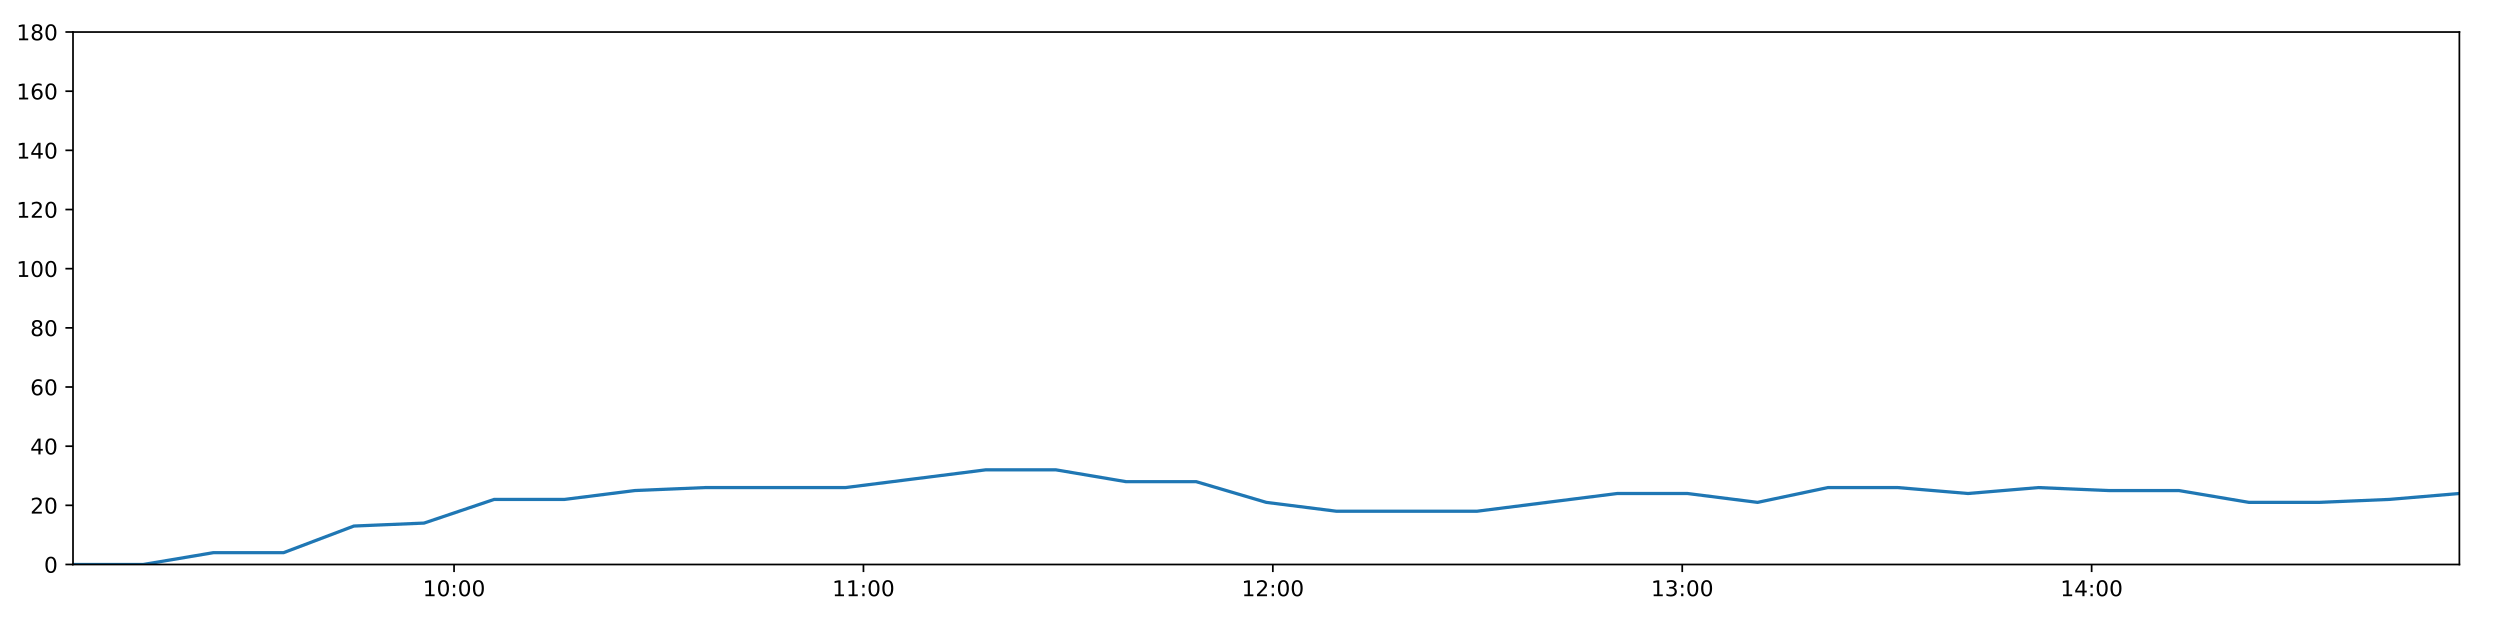
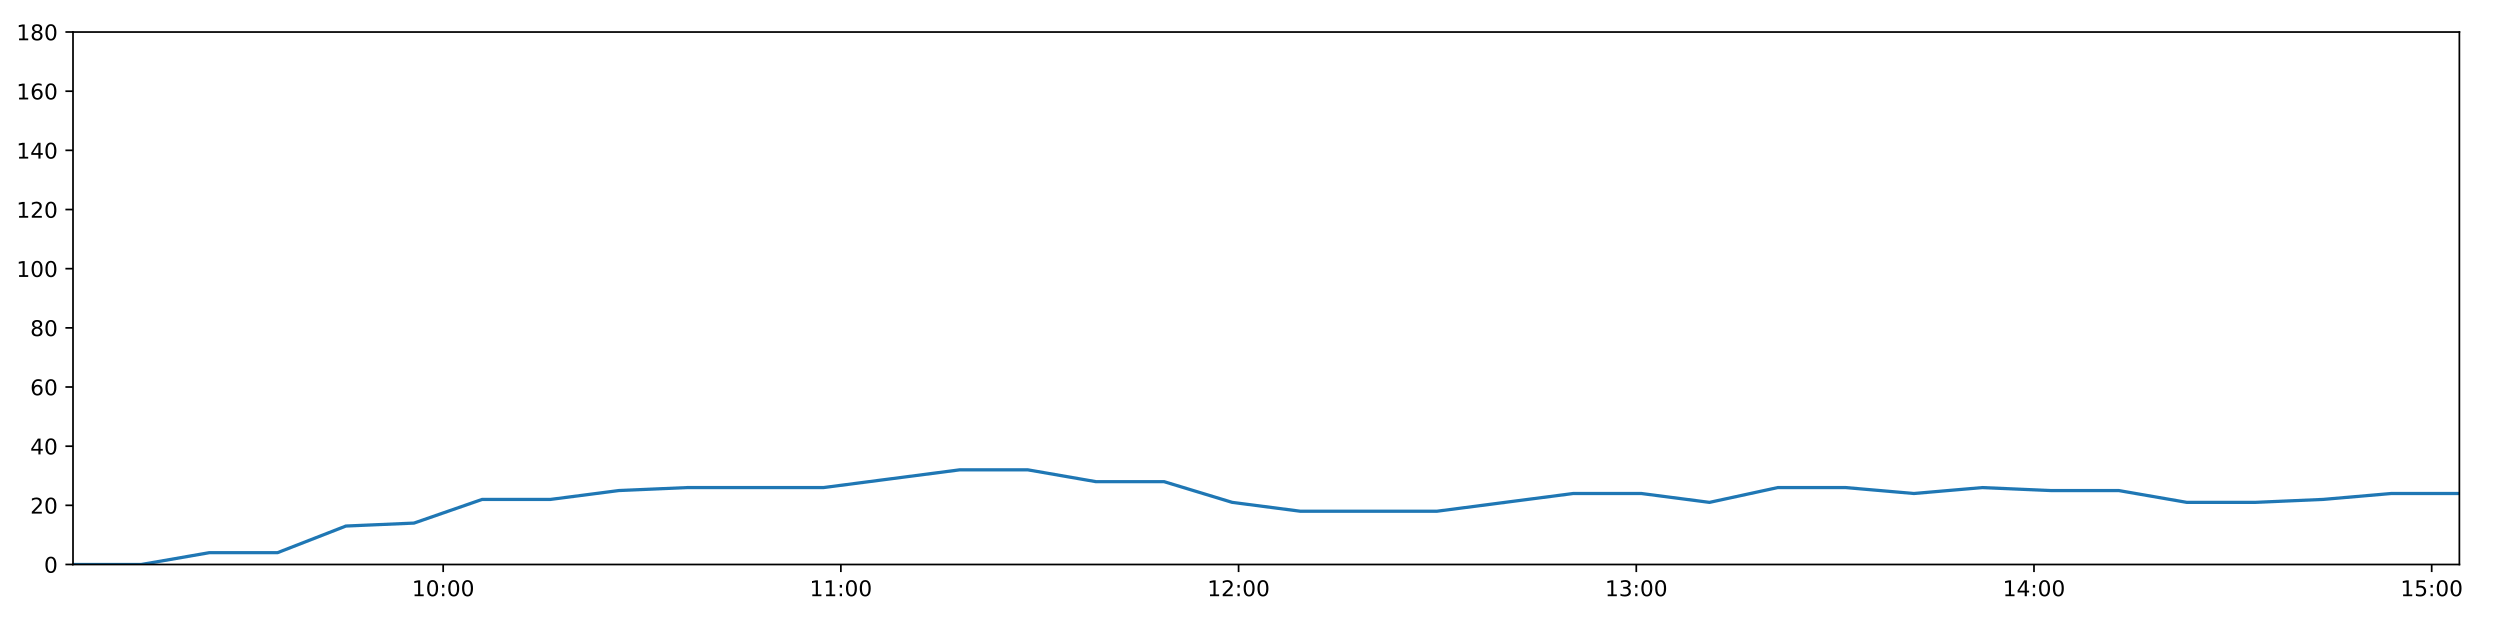
<svg xmlns="http://www.w3.org/2000/svg" xmlns:xlink="http://www.w3.org/1999/xlink" height="288pt" version="1.1" viewBox="0 0 1152 288" width="1152pt">
  <defs>
    <style type="text/css">
*{stroke-linecap:butt;stroke-linejoin:round;}
  </style>
  </defs>
  <g id="figure_1">
    <g id="patch_1">
      <path d="M 0 288  L 1152 288  L 1152 0  L 0 0  z " style="fill:#ffffff;" />
    </g>
    <g id="axes_1">
      <g id="patch_2">
        <path d="M 33.64 260.12  L 1133.28 260.12  L 1133.28 14.76  L 33.64 14.76  z " style="fill:#ffffff;" />
      </g>
      <g id="matplotlib.axis_1">
        <g id="xtick_1">
          <g id="line2d_1">
            <defs>
-               <path d="M 0 0  L 0 3.5  " id="m31c97f9d85" style="stroke:#000000;stroke-width:0.8;" />
-             </defs>
-             <g>
-               <use style="stroke:#000000;stroke-width:0.8;" x="209.229" xlink:href="#m31c97f9d85" y="260.12" />
+               <path d="M 0 0  L 0 3.5  " id="m6cd1a1666d" style="stroke:#000000;stroke-width:0.8;" />
+             </defs>
+             <g>
+               <use style="stroke:#000000;stroke-width:0.8;" x="204.214" xlink:href="#m6cd1a1666d" y="260.12" />
            </g>
          </g>
          <g id="text_1">
            <defs>
              <path d="M 12.406 8.297  L 28.516 8.297  L 28.516 63.922  L 10.984 60.406  L 10.984 69.391  L 28.422 72.906  L 38.281 72.906  L 38.281 8.297  L 54.391 8.297  L 54.391 0  L 12.406 0  z " id="DejaVuSans-49" />
              <path d="M 31.781 66.406  Q 24.172 66.406 20.328 58.906  Q 16.5 51.422 16.5 36.375  Q 16.5 21.391 20.328 13.891  Q 24.172 6.391 31.781 6.391  Q 39.453 6.391 43.281 13.891  Q 47.125 21.391 47.125 36.375  Q 47.125 51.422 43.281 58.906  Q 39.453 66.406 31.781 66.406  z M 31.781 74.219  Q 44.047 74.219 50.516 64.516  Q 56.984 54.828 56.984 36.375  Q 56.984 17.969 50.516 8.266  Q 44.047 -1.422 31.781 -1.422  Q 19.531 -1.422 13.062 8.266  Q 6.594 17.969 6.594 36.375  Q 6.594 54.828 13.062 64.516  Q 19.531 74.219 31.781 74.219  z " id="DejaVuSans-48" />
              <path d="M 11.719 12.406  L 22.016 12.406  L 22.016 0  L 11.719 0  z M 11.719 51.703  L 22.016 51.703  L 22.016 39.312  L 11.719 39.312  z " id="DejaVuSans-58" />
            </defs>
-             <g transform="translate(194.8194 274.7184)scale(0.1 -0.1)">
+             <g transform="translate(189.805 274.7184)scale(0.1 -0.1)">
              <use xlink:href="#DejaVuSans-49" />
              <use x="63.623" xlink:href="#DejaVuSans-48" />
              <use x="127.246" xlink:href="#DejaVuSans-58" />
              <use x="160.938" xlink:href="#DejaVuSans-48" />
              <use x="224.561" xlink:href="#DejaVuSans-48" />
            </g>
          </g>
        </g>
        <g id="xtick_2">
          <g id="line2d_2">
            <g>
-               <use style="stroke:#000000;stroke-width:0.8;" x="397.878" xlink:href="#m31c97f9d85" y="260.12" />
+               <use style="stroke:#000000;stroke-width:0.8;" x="387.476" xlink:href="#m6cd1a1666d" y="260.12" />
            </g>
          </g>
          <g id="text_2">
-             <g transform="translate(383.4685 274.7184)scale(0.1 -0.1)">
+             <g transform="translate(373.0667 274.7184)scale(0.1 -0.1)">
              <use xlink:href="#DejaVuSans-49" />
              <use x="63.623" xlink:href="#DejaVuSans-49" />
              <use x="127.246" xlink:href="#DejaVuSans-58" />
              <use x="160.938" xlink:href="#DejaVuSans-48" />
              <use x="224.561" xlink:href="#DejaVuSans-48" />
            </g>
          </g>
        </g>
        <g id="xtick_3">
          <g id="line2d_3">
            <g>
-               <use style="stroke:#000000;stroke-width:0.8;" x="586.527" xlink:href="#m31c97f9d85" y="260.12" />
+               <use style="stroke:#000000;stroke-width:0.8;" x="570.738" xlink:href="#m6cd1a1666d" y="260.12" />
            </g>
          </g>
          <g id="text_3">
            <defs>
              <path d="M 19.188 8.297  L 53.609 8.297  L 53.609 0  L 7.328 0  L 7.328 8.297  Q 12.938 14.109 22.625 23.891  Q 32.328 33.688 34.812 36.531  Q 39.547 41.844 41.422 45.531  Q 43.312 49.219 43.312 52.781  Q 43.312 58.594 39.234 62.25  Q 35.156 65.922 28.609 65.922  Q 23.969 65.922 18.812 64.312  Q 13.672 62.703 7.812 59.422  L 7.812 69.391  Q 13.766 71.781 18.938 73  Q 24.125 74.219 28.422 74.219  Q 39.75 74.219 46.484 68.547  Q 53.219 62.891 53.219 53.422  Q 53.219 48.922 51.531 44.891  Q 49.859 40.875 45.406 35.406  Q 44.188 33.984 37.641 27.219  Q 31.109 20.453 19.188 8.297  z " id="DejaVuSans-50" />
            </defs>
-             <g transform="translate(572.1177 274.7184)scale(0.1 -0.1)">
+             <g transform="translate(556.3284 274.7184)scale(0.1 -0.1)">
              <use xlink:href="#DejaVuSans-49" />
              <use x="63.623" xlink:href="#DejaVuSans-50" />
              <use x="127.246" xlink:href="#DejaVuSans-58" />
              <use x="160.938" xlink:href="#DejaVuSans-48" />
              <use x="224.561" xlink:href="#DejaVuSans-48" />
            </g>
          </g>
        </g>
        <g id="xtick_4">
          <g id="line2d_4">
            <g>
-               <use style="stroke:#000000;stroke-width:0.8;" x="775.176" xlink:href="#m31c97f9d85" y="260.12" />
+               <use style="stroke:#000000;stroke-width:0.8;" x="754" xlink:href="#m6cd1a1666d" y="260.12" />
            </g>
          </g>
          <g id="text_4">
            <defs>
              <path d="M 40.578 39.312  Q 47.656 37.797 51.625 33  Q 55.609 28.219 55.609 21.188  Q 55.609 10.406 48.188 4.484  Q 40.766 -1.422 27.094 -1.422  Q 22.516 -1.422 17.656 -0.516  Q 12.797 0.391 7.625 2.203  L 7.625 11.719  Q 11.719 9.328 16.594 8.109  Q 21.484 6.891 26.812 6.891  Q 36.078 6.891 40.938 10.547  Q 45.797 14.203 45.797 21.188  Q 45.797 27.641 41.281 31.266  Q 36.766 34.906 28.719 34.906  L 20.219 34.906  L 20.219 43.016  L 29.109 43.016  Q 36.375 43.016 40.234 45.922  Q 44.094 48.828 44.094 54.297  Q 44.094 59.906 40.109 62.906  Q 36.141 65.922 28.719 65.922  Q 24.656 65.922 20.016 65.031  Q 15.375 64.156 9.812 62.312  L 9.812 71.094  Q 15.438 72.656 20.344 73.438  Q 25.25 74.219 29.594 74.219  Q 40.828 74.219 47.359 69.109  Q 53.906 64.016 53.906 55.328  Q 53.906 49.266 50.438 45.094  Q 46.969 40.922 40.578 39.312  z " id="DejaVuSans-51" />
            </defs>
-             <g transform="translate(760.7668 274.7184)scale(0.1 -0.1)">
+             <g transform="translate(739.5902 274.7184)scale(0.1 -0.1)">
              <use xlink:href="#DejaVuSans-49" />
              <use x="63.623" xlink:href="#DejaVuSans-51" />
              <use x="127.246" xlink:href="#DejaVuSans-58" />
              <use x="160.938" xlink:href="#DejaVuSans-48" />
              <use x="224.561" xlink:href="#DejaVuSans-48" />
            </g>
          </g>
        </g>
        <g id="xtick_5">
          <g id="line2d_5">
            <g>
-               <use style="stroke:#000000;stroke-width:0.8;" x="963.825" xlink:href="#m31c97f9d85" y="260.12" />
+               <use style="stroke:#000000;stroke-width:0.8;" x="937.261" xlink:href="#m6cd1a1666d" y="260.12" />
            </g>
          </g>
          <g id="text_5">
            <defs>
              <path d="M 37.797 64.312  L 12.891 25.391  L 37.797 25.391  z M 35.203 72.906  L 47.609 72.906  L 47.609 25.391  L 58.016 25.391  L 58.016 17.188  L 47.609 17.188  L 47.609 0  L 37.797 0  L 37.797 17.188  L 4.891 17.188  L 4.891 26.703  z " id="DejaVuSans-52" />
            </defs>
-             <g transform="translate(949.4159 274.7184)scale(0.1 -0.1)">
+             <g transform="translate(922.8519 274.7184)scale(0.1 -0.1)">
              <use xlink:href="#DejaVuSans-49" />
              <use x="63.623" xlink:href="#DejaVuSans-52" />
+               <use x="127.246" xlink:href="#DejaVuSans-58" />
+               <use x="160.938" xlink:href="#DejaVuSans-48" />
+               <use x="224.561" xlink:href="#DejaVuSans-48" />
+             </g>
+           </g>
+         </g>
+         <g id="xtick_6">
+           <g id="line2d_6">
+             <g>
+               <use style="stroke:#000000;stroke-width:0.8;" x="1120.523" xlink:href="#m6cd1a1666d" y="260.12" />
+             </g>
+           </g>
+           <g id="text_6">
+             <defs>
+               <path d="M 10.797 72.906  L 49.516 72.906  L 49.516 64.594  L 19.828 64.594  L 19.828 46.734  Q 21.969 47.469 24.109 47.828  Q 26.266 48.188 28.422 48.188  Q 40.625 48.188 47.75 41.5  Q 54.891 34.812 54.891 23.391  Q 54.891 11.625 47.562 5.094  Q 40.234 -1.422 26.906 -1.422  Q 22.312 -1.422 17.547 -0.641  Q 12.797 0.141 7.719 1.703  L 7.719 11.625  Q 12.109 9.234 16.797 8.062  Q 21.484 6.891 26.703 6.891  Q 35.156 6.891 40.078 11.328  Q 45.016 15.766 45.016 23.391  Q 45.016 31 40.078 35.438  Q 35.156 39.891 26.703 39.891  Q 22.75 39.891 18.812 39.016  Q 14.891 38.141 10.797 36.281  z " id="DejaVuSans-53" />
+             </defs>
+             <g transform="translate(1106.114 274.7184)scale(0.1 -0.1)">
+               <use xlink:href="#DejaVuSans-49" />
+               <use x="63.623" xlink:href="#DejaVuSans-53" />
              <use x="127.246" xlink:href="#DejaVuSans-58" />
              <use x="160.938" xlink:href="#DejaVuSans-48" />
              <use x="224.561" xlink:href="#DejaVuSans-48" />
            </g>
          </g>
        </g>
      </g>
      <g id="matplotlib.axis_2">
        <g id="ytick_1">
-           <g id="line2d_6">
-             <defs>
-               <path d="M 0 0  L -3.5 0  " id="m7a001b3c80" style="stroke:#000000;stroke-width:0.8;" />
-             </defs>
-             <g>
-               <use style="stroke:#000000;stroke-width:0.8;" x="33.64" xlink:href="#m7a001b3c80" y="260.12" />
-             </g>
-           </g>
-           <g id="text_6">
+           <g id="line2d_7">
+             <defs>
+               <path d="M 0 0  L -3.5 0  " id="m209c99aae6" style="stroke:#000000;stroke-width:0.8;" />
+             </defs>
+             <g>
+               <use style="stroke:#000000;stroke-width:0.8;" x="33.64" xlink:href="#m209c99aae6" y="260.12" />
+             </g>
+           </g>
+           <g id="text_7">
            <g transform="translate(20.2775 263.9192)scale(0.1 -0.1)">
              <use xlink:href="#DejaVuSans-48" />
            </g>
          </g>
        </g>
        <g id="ytick_2">
-           <g id="line2d_7">
-             <g>
-               <use style="stroke:#000000;stroke-width:0.8;" x="33.64" xlink:href="#m7a001b3c80" y="232.858" />
-             </g>
-           </g>
-           <g id="text_7">
+           <g id="line2d_8">
+             <g>
+               <use style="stroke:#000000;stroke-width:0.8;" x="33.64" xlink:href="#m209c99aae6" y="232.858" />
+             </g>
+           </g>
+           <g id="text_8">
            <g transform="translate(13.915 236.657)scale(0.1 -0.1)">
              <use xlink:href="#DejaVuSans-50" />
              <use x="63.623" xlink:href="#DejaVuSans-48" />
            </g>
          </g>
        </g>
        <g id="ytick_3">
-           <g id="line2d_8">
-             <g>
-               <use style="stroke:#000000;stroke-width:0.8;" x="33.64" xlink:href="#m7a001b3c80" y="205.596" />
-             </g>
-           </g>
-           <g id="text_8">
+           <g id="line2d_9">
+             <g>
+               <use style="stroke:#000000;stroke-width:0.8;" x="33.64" xlink:href="#m209c99aae6" y="205.596" />
+             </g>
+           </g>
+           <g id="text_9">
            <g transform="translate(13.915 209.3948)scale(0.1 -0.1)">
              <use xlink:href="#DejaVuSans-52" />
              <use x="63.623" xlink:href="#DejaVuSans-48" />
            </g>
          </g>
        </g>
        <g id="ytick_4">
-           <g id="line2d_9">
-             <g>
-               <use style="stroke:#000000;stroke-width:0.8;" x="33.64" xlink:href="#m7a001b3c80" y="178.333" />
-             </g>
-           </g>
-           <g id="text_9">
+           <g id="line2d_10">
+             <g>
+               <use style="stroke:#000000;stroke-width:0.8;" x="33.64" xlink:href="#m209c99aae6" y="178.333" />
+             </g>
+           </g>
+           <g id="text_10">
            <defs>
              <path d="M 33.016 40.375  Q 26.375 40.375 22.484 35.828  Q 18.609 31.297 18.609 23.391  Q 18.609 15.531 22.484 10.953  Q 26.375 6.391 33.016 6.391  Q 39.656 6.391 43.531 10.953  Q 47.406 15.531 47.406 23.391  Q 47.406 31.297 43.531 35.828  Q 39.656 40.375 33.016 40.375  z M 52.594 71.297  L 52.594 62.312  Q 48.875 64.062 45.094 64.984  Q 41.312 65.922 37.594 65.922  Q 27.828 65.922 22.672 59.328  Q 17.531 52.734 16.797 39.406  Q 19.672 43.656 24.016 45.922  Q 28.375 48.188 33.594 48.188  Q 44.578 48.188 50.953 41.516  Q 57.328 34.859 57.328 23.391  Q 57.328 12.156 50.688 5.359  Q 44.047 -1.422 33.016 -1.422  Q 20.359 -1.422 13.672 8.266  Q 6.984 17.969 6.984 36.375  Q 6.984 53.656 15.188 63.938  Q 23.391 74.219 37.203 74.219  Q 40.922 74.219 44.703 73.484  Q 48.484 72.75 52.594 71.297  z " id="DejaVuSans-54" />
            </defs>
            <g transform="translate(13.915 182.1326)scale(0.1 -0.1)">
              <use xlink:href="#DejaVuSans-54" />
              <use x="63.623" xlink:href="#DejaVuSans-48" />
            </g>
          </g>
        </g>
        <g id="ytick_5">
-           <g id="line2d_10">
-             <g>
-               <use style="stroke:#000000;stroke-width:0.8;" x="33.64" xlink:href="#m7a001b3c80" y="151.071" />
-             </g>
-           </g>
-           <g id="text_10">
+           <g id="line2d_11">
+             <g>
+               <use style="stroke:#000000;stroke-width:0.8;" x="33.64" xlink:href="#m209c99aae6" y="151.071" />
+             </g>
+           </g>
+           <g id="text_11">
            <defs>
              <path d="M 31.781 34.625  Q 24.75 34.625 20.719 30.859  Q 16.703 27.094 16.703 20.516  Q 16.703 13.922 20.719 10.156  Q 24.75 6.391 31.781 6.391  Q 38.812 6.391 42.859 10.172  Q 46.922 13.969 46.922 20.516  Q 46.922 27.094 42.891 30.859  Q 38.875 34.625 31.781 34.625  z M 21.922 38.812  Q 15.578 40.375 12.031 44.719  Q 8.5 49.078 8.5 55.328  Q 8.5 64.062 14.719 69.141  Q 20.953 74.219 31.781 74.219  Q 42.672 74.219 48.875 69.141  Q 55.078 64.062 55.078 55.328  Q 55.078 49.078 51.531 44.719  Q 48 40.375 41.703 38.812  Q 48.828 37.156 52.797 32.312  Q 56.781 27.484 56.781 20.516  Q 56.781 9.906 50.312 4.234  Q 43.844 -1.422 31.781 -1.422  Q 19.734 -1.422 13.25 4.234  Q 6.781 9.906 6.781 20.516  Q 6.781 27.484 10.781 32.312  Q 14.797 37.156 21.922 38.812  z M 18.312 54.391  Q 18.312 48.734 21.844 45.562  Q 25.391 42.391 31.781 42.391  Q 38.141 42.391 41.719 45.562  Q 45.312 48.734 45.312 54.391  Q 45.312 60.062 41.719 63.234  Q 38.141 66.406 31.781 66.406  Q 25.391 66.406 21.844 63.234  Q 18.312 60.062 18.312 54.391  z " id="DejaVuSans-56" />
            </defs>
            <g transform="translate(13.915 154.8703)scale(0.1 -0.1)">
              <use xlink:href="#DejaVuSans-56" />
              <use x="63.623" xlink:href="#DejaVuSans-48" />
            </g>
          </g>
        </g>
        <g id="ytick_6">
-           <g id="line2d_11">
-             <g>
-               <use style="stroke:#000000;stroke-width:0.8;" x="33.64" xlink:href="#m7a001b3c80" y="123.809" />
-             </g>
-           </g>
-           <g id="text_11">
+           <g id="line2d_12">
+             <g>
+               <use style="stroke:#000000;stroke-width:0.8;" x="33.64" xlink:href="#m209c99aae6" y="123.809" />
+             </g>
+           </g>
+           <g id="text_12">
            <g transform="translate(7.5525 127.6081)scale(0.1 -0.1)">
              <use xlink:href="#DejaVuSans-49" />
              <use x="63.623" xlink:href="#DejaVuSans-48" />
              <use x="127.246" xlink:href="#DejaVuSans-48" />
            </g>
          </g>
        </g>
        <g id="ytick_7">
-           <g id="line2d_12">
-             <g>
-               <use style="stroke:#000000;stroke-width:0.8;" x="33.64" xlink:href="#m7a001b3c80" y="96.547" />
-             </g>
-           </g>
-           <g id="text_12">
+           <g id="line2d_13">
+             <g>
+               <use style="stroke:#000000;stroke-width:0.8;" x="33.64" xlink:href="#m209c99aae6" y="96.547" />
+             </g>
+           </g>
+           <g id="text_13">
            <g transform="translate(7.5525 100.3459)scale(0.1 -0.1)">
              <use xlink:href="#DejaVuSans-49" />
              <use x="63.623" xlink:href="#DejaVuSans-50" />
              <use x="127.246" xlink:href="#DejaVuSans-48" />
            </g>
          </g>
        </g>
        <g id="ytick_8">
-           <g id="line2d_13">
-             <g>
-               <use style="stroke:#000000;stroke-width:0.8;" x="33.64" xlink:href="#m7a001b3c80" y="69.284" />
-             </g>
-           </g>
-           <g id="text_13">
+           <g id="line2d_14">
+             <g>
+               <use style="stroke:#000000;stroke-width:0.8;" x="33.64" xlink:href="#m209c99aae6" y="69.284" />
+             </g>
+           </g>
+           <g id="text_14">
            <g transform="translate(7.5525 73.08366)scale(0.1 -0.1)">
              <use xlink:href="#DejaVuSans-49" />
              <use x="63.623" xlink:href="#DejaVuSans-52" />
              <use x="127.246" xlink:href="#DejaVuSans-48" />
            </g>
          </g>
        </g>
        <g id="ytick_9">
-           <g id="line2d_14">
-             <g>
-               <use style="stroke:#000000;stroke-width:0.8;" x="33.64" xlink:href="#m7a001b3c80" y="42.022" />
-             </g>
-           </g>
-           <g id="text_14">
+           <g id="line2d_15">
+             <g>
+               <use style="stroke:#000000;stroke-width:0.8;" x="33.64" xlink:href="#m209c99aae6" y="42.022" />
+             </g>
+           </g>
+           <g id="text_15">
            <g transform="translate(7.5525 45.82144)scale(0.1 -0.1)">
              <use xlink:href="#DejaVuSans-49" />
              <use x="63.623" xlink:href="#DejaVuSans-54" />
              <use x="127.246" xlink:href="#DejaVuSans-48" />
            </g>
          </g>
        </g>
        <g id="ytick_10">
-           <g id="line2d_15">
-             <g>
-               <use style="stroke:#000000;stroke-width:0.8;" x="33.64" xlink:href="#m7a001b3c80" y="14.76" />
-             </g>
-           </g>
-           <g id="text_15">
+           <g id="line2d_16">
+             <g>
+               <use style="stroke:#000000;stroke-width:0.8;" x="33.64" xlink:href="#m209c99aae6" y="14.76" />
+             </g>
+           </g>
+           <g id="text_16">
            <g transform="translate(7.5525 18.55922)scale(0.1 -0.1)">
              <use xlink:href="#DejaVuSans-49" />
              <use x="63.623" xlink:href="#DejaVuSans-56" />
              <use x="127.246" xlink:href="#DejaVuSans-48" />
            </g>
          </g>
        </g>
      </g>
-       <g id="line2d_16">
-         <path clip-path="url(#p7a646b407f)" d="M 33.64 260.12  L 65.979 260.12  L 98.33 254.668  L 130.665 254.668  L 163.072 242.4  L 195.388 241.036  L 227.711 230.132  L 260.13 230.132  L 292.571 226.042  L 324.914 224.679  L 357.24 224.679  L 389.581 224.679  L 421.905 220.59  L 454.223 216.5  L 486.545 216.5  L 518.864 221.953  L 551.202 221.953  L 583.514 231.495  L 615.873 235.584  L 648.212 235.584  L 680.533 235.584  L 712.877 231.495  L 745.255 227.405  L 777.573 227.405  L 809.901 231.495  L 842.243 224.679  L 874.559 224.679  L 906.868 227.405  L 939.322 224.679  L 971.667 226.042  L 1004.005 226.042  L 1036.331 231.495  L 1068.667 231.495  L 1100.976 230.132  L 1133.28 227.405  " style="fill:none;stroke:#1f77b4;stroke-linecap:square;stroke-width:1.5;" />
+       <g id="line2d_17">
+         <path clip-path="url(#p26cfd073a9)" d="M 33.64 260.12  L 65.055 260.12  L 96.482 254.668  L 127.894 254.668  L 159.376 242.4  L 190.768 241.036  L 222.169 230.132  L 253.662 230.132  L 285.176 226.042  L 316.596 224.679  L 347.999 224.679  L 379.416 224.679  L 410.817 220.59  L 442.212 216.5  L 473.611 216.5  L 505.007 221.953  L 536.422 221.953  L 567.811 231.495  L 599.246 235.584  L 630.661 235.584  L 662.06 235.584  L 693.48 231.495  L 724.933 227.405  L 756.328 227.405  L 787.733 231.495  L 819.152 224.679  L 850.544 224.679  L 881.931 227.405  L 913.458 224.679  L 944.879 226.042  L 976.293 226.042  L 1007.697 231.495  L 1039.109 231.495  L 1070.495 230.132  L 1101.877 227.405  L 1133.28 227.405  " style="fill:none;stroke:#1f77b4;stroke-linecap:square;stroke-width:1.5;" />
      </g>
      <g id="patch_3">
        <path d="M 33.64 260.12  L 33.64 14.76  " style="fill:none;stroke:#000000;stroke-linecap:square;stroke-linejoin:miter;stroke-width:0.8;" />
      </g>
      <g id="patch_4">
        <path d="M 1133.28 260.12  L 1133.28 14.76  " style="fill:none;stroke:#000000;stroke-linecap:square;stroke-linejoin:miter;stroke-width:0.8;" />
      </g>
      <g id="patch_5">
        <path d="M 33.64 260.12  L 1133.28 260.12  " style="fill:none;stroke:#000000;stroke-linecap:square;stroke-linejoin:miter;stroke-width:0.8;" />
      </g>
      <g id="patch_6">
        <path d="M 33.64 14.76  L 1133.28 14.76  " style="fill:none;stroke:#000000;stroke-linecap:square;stroke-linejoin:miter;stroke-width:0.8;" />
      </g>
    </g>
  </g>
  <defs>
-     <clipPath id="p7a646b407f">
+     <clipPath id="p26cfd073a9">
      <rect height="245.36" width="1099.64" x="33.64" y="14.76" />
    </clipPath>
  </defs>
</svg>
